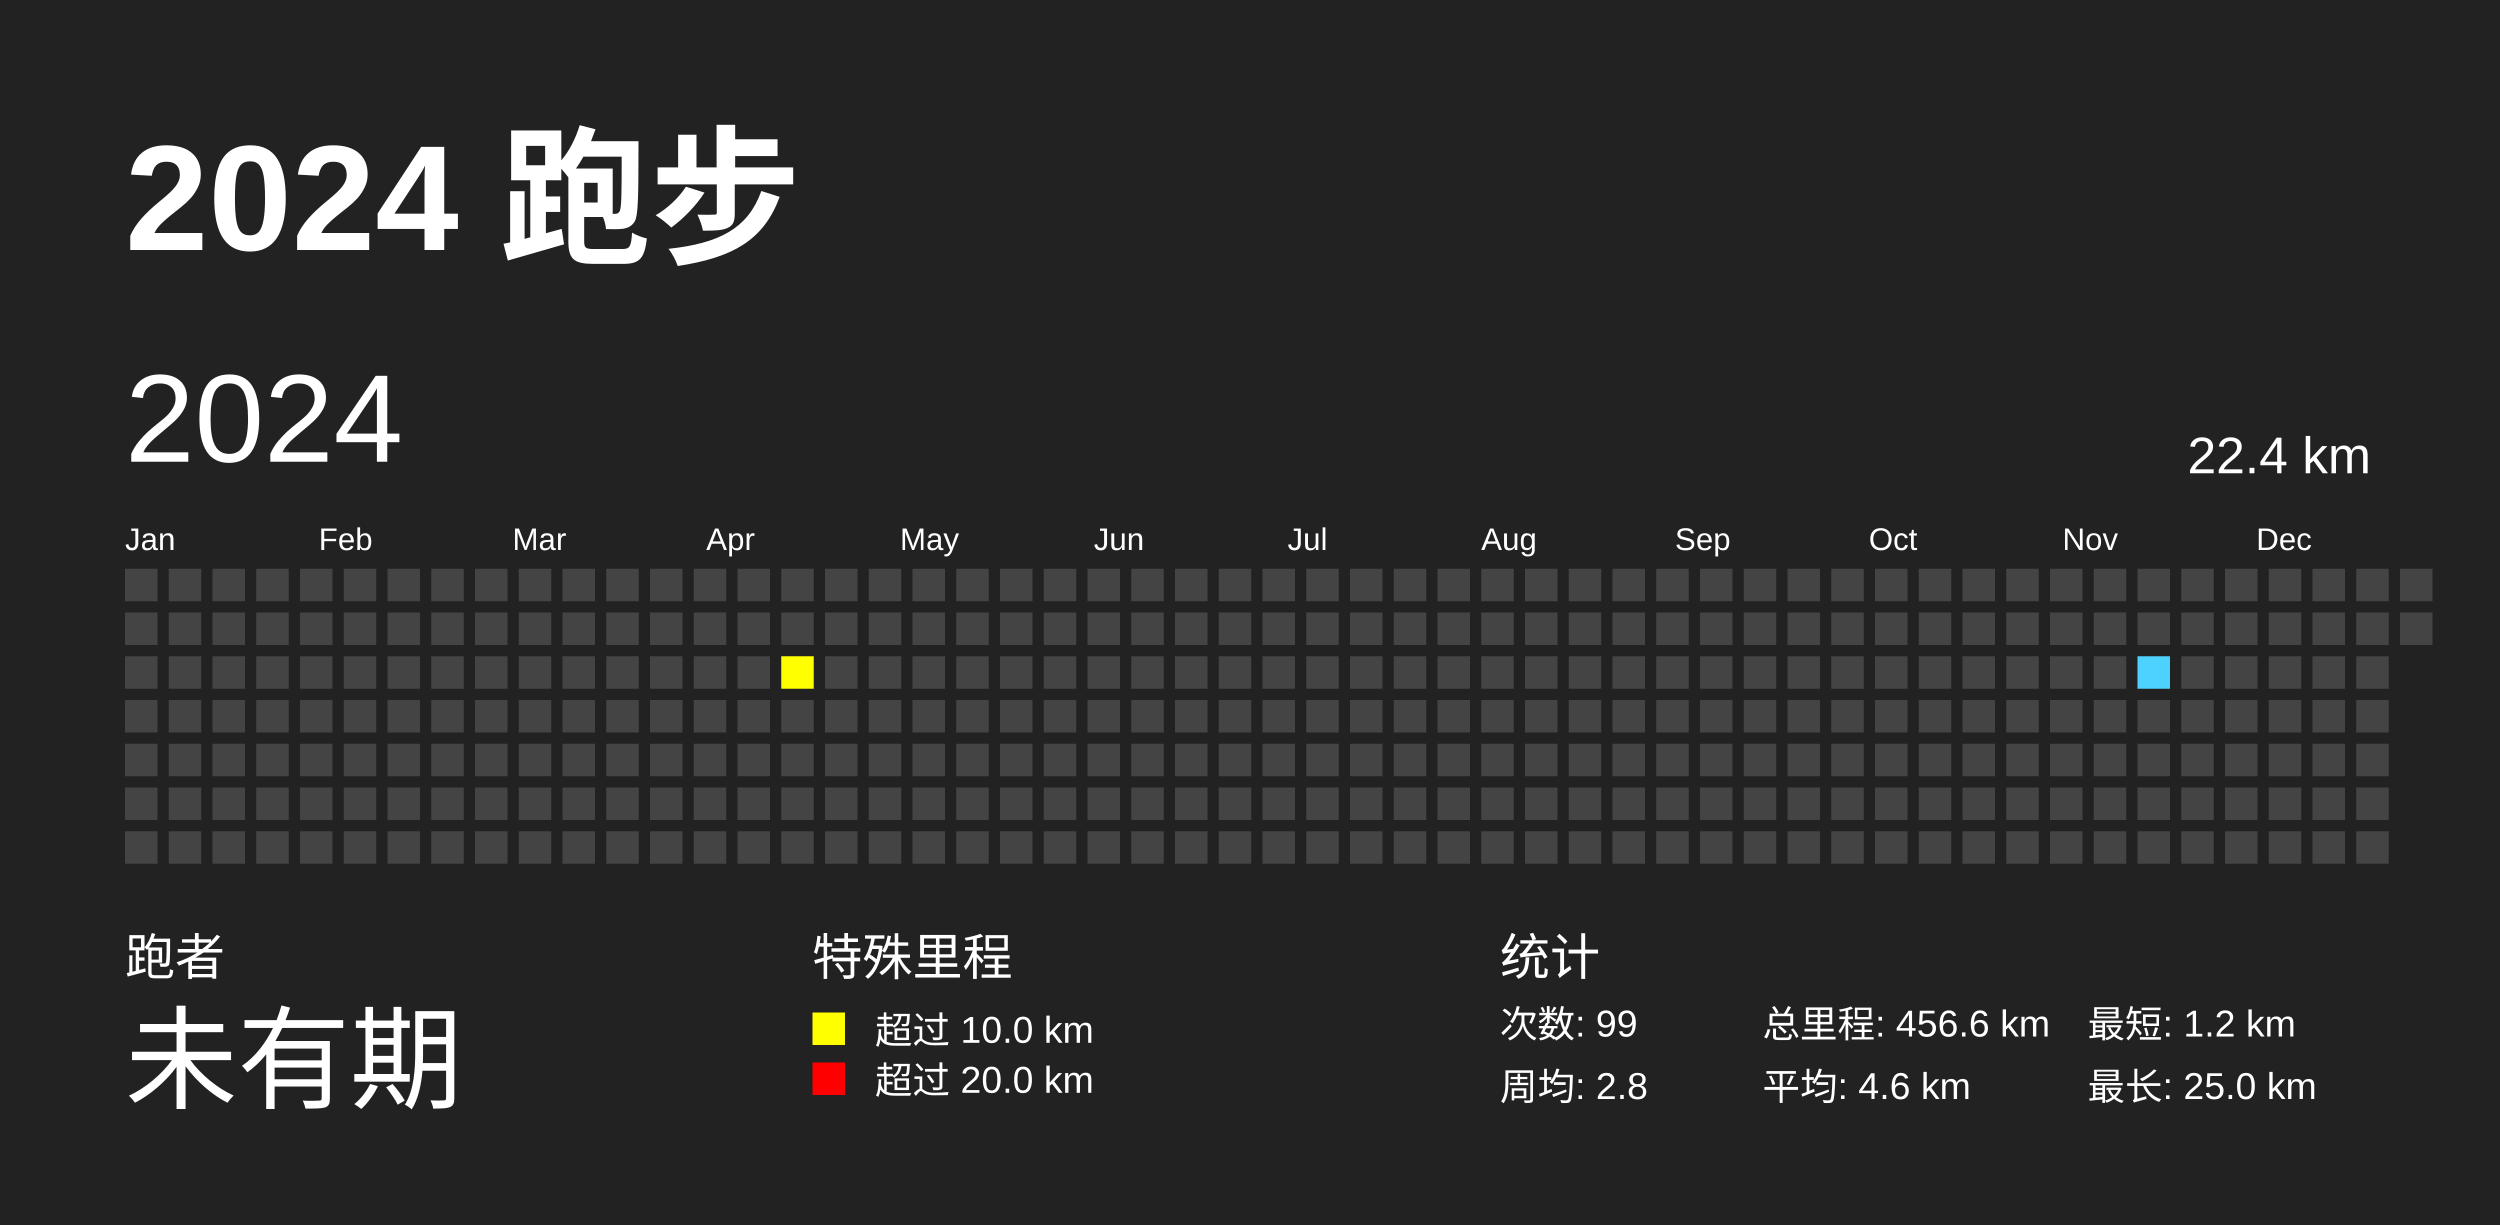
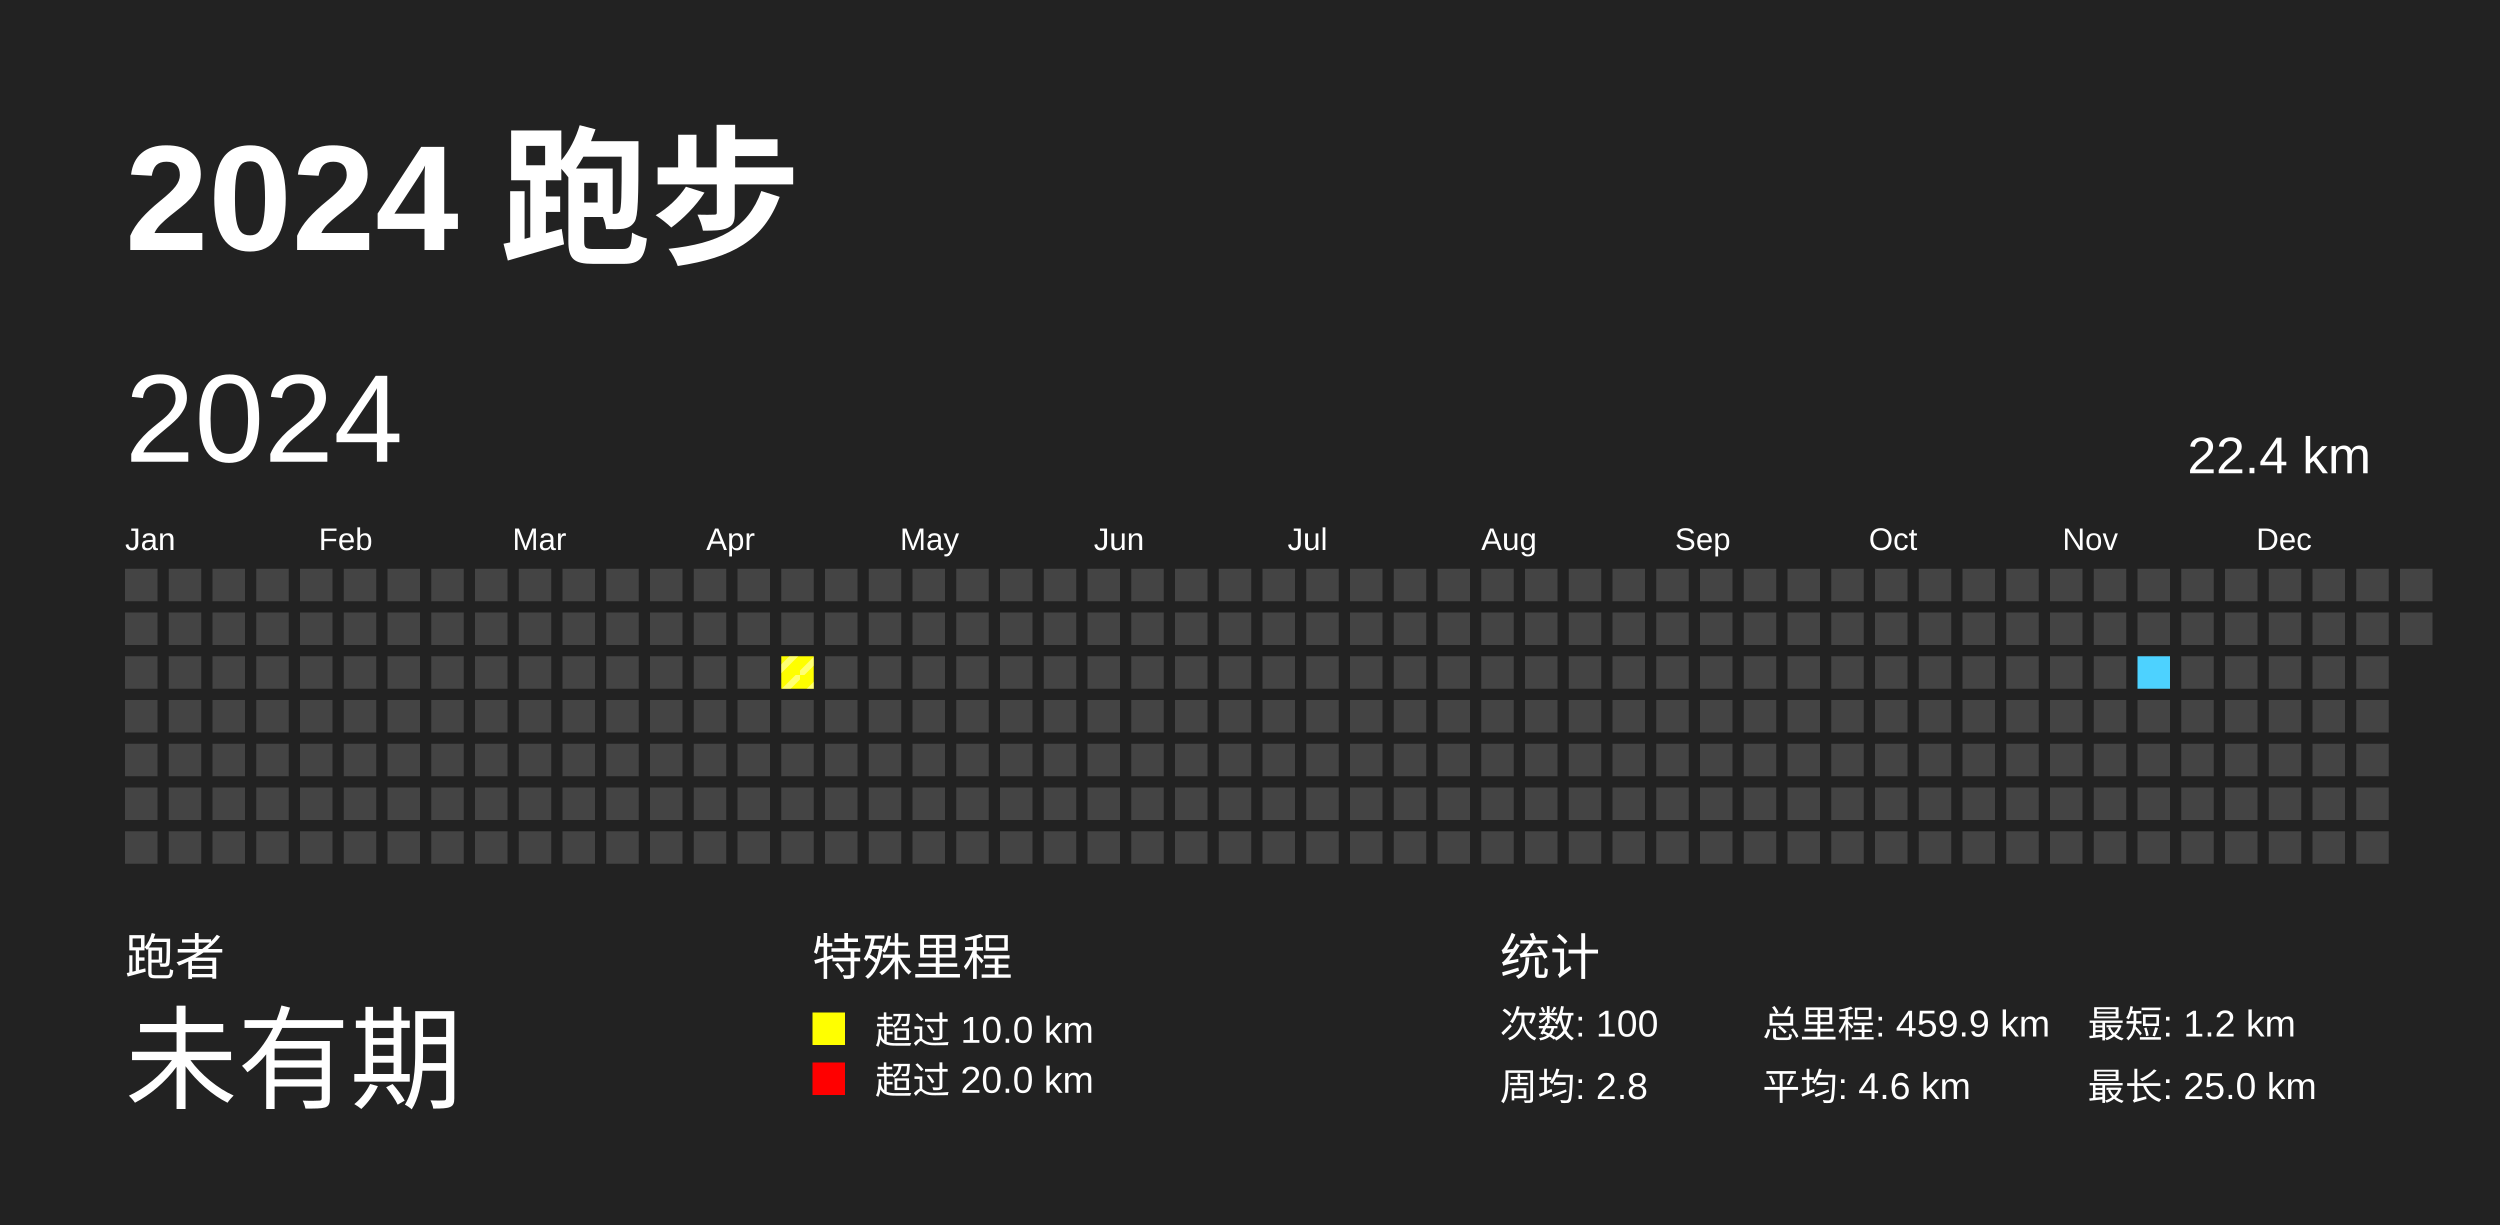
<svg xmlns="http://www.w3.org/2000/svg" baseProfile="full" height="98mm" version="1.1" viewBox="0,0,200,98" width="200mm">
  <defs>
    <pattern height="2" id="indoor-stripe" patternUnits="userSpaceOnUse" width="2">
      <line stroke="white" stroke-opacity="0.45" stroke-width="0.5" x1="0" x2="2" y1="2" y2="0" />
    </pattern>
  </defs>
  <rect fill="#222222" height="98" width="200" x="0" y="0" />
  <text fill="#FFFFFF" style="font-size:12px; font-family:Arial; font-weight:bold;" x="10" y="20">2024 跑步</text>
  <text fill="#FFFFFF" style="font-size:4px; font-family:Arial" x="10" y="78">跑者</text>
  <text fill="#FFFFFF" style="font-size:9px; font-family:Arial" x="10" y="88">未有期</text>
  <text fill="#FFFFFF" style="font-size:4px; font-family:Arial" x="65" y="78">特殊里程</text>
  <rect fill="yellow" height="2.6" width="2.6" x="65" y="81" />
  <text fill="#FFFFFF" style="font-size:3px; font-family:Arial" x="70" y="83.5">超过 10.0 km</text>
  <rect fill="red" height="2.6" width="2.6" x="65" y="85" />
  <text fill="#FFFFFF" style="font-size:3px; font-family:Arial" x="70" y="87.5">超过 20.0 km</text>
  <text fill="#FFFFFF" style="font-size:4px; font-family:Arial" x="120" y="78">统计</text>
-   <text fill="#FFFFFF" style="font-size:3px; font-family:Arial" x="120" y="83">次数: 99</text>
+   <text fill="#FFFFFF" style="font-size:3px; font-family:Arial" x="120" y="83">次数: 100</text>
  <text fill="#FFFFFF" style="font-size:3px; font-family:Arial" x="120" y="88">周均: 2.8</text>
-   <text fill="#FFFFFF" style="font-size:3px; font-family:Arial" x="141" y="83">总里程: 456.6 km</text>
+   <text fill="#FFFFFF" style="font-size:3px; font-family:Arial" x="141" y="83">总里程: 459.9 km</text>
  <text fill="#FFFFFF" style="font-size:3px; font-family:Arial" x="141" y="88">平均: 4.6 km</text>
  <text fill="#FFFFFF" style="font-size:3px; font-family:Arial" x="167" y="83">最短: 1.2 km</text>
  <text fill="#FFFFFF" style="font-size:3px; font-family:Arial" x="167" y="88">最长: 25.0 km</text>
  <text dominant-baseline="hanging" fill="#FFFFFF" style="font-size:10.0px; font-family:Arial;" x="10" y="30">2024</text>
  <text dominant-baseline="hanging" fill="#FFFFFF" style="font-size:4.125px; font-family:Arial;" x="175" y="35">22.4 km</text>
  <text fill="#FFFFFF" style="font-size:2.5px; font-family:Arial" x="10.0" y="44">Jan</text>
  <text fill="#FFFFFF" style="font-size:2.5px; font-family:Arial" x="25.5" y="44">Feb</text>
  <text fill="#FFFFFF" style="font-size:2.5px; font-family:Arial" x="41.0" y="44">Mar</text>
  <text fill="#FFFFFF" style="font-size:2.5px; font-family:Arial" x="56.5" y="44">Apr</text>
  <text fill="#FFFFFF" style="font-size:2.5px; font-family:Arial" x="72.0" y="44">May</text>
  <text fill="#FFFFFF" style="font-size:2.5px; font-family:Arial" x="87.5" y="44">Jun</text>
  <text fill="#FFFFFF" style="font-size:2.5px; font-family:Arial" x="103.0" y="44">Jul</text>
  <text fill="#FFFFFF" style="font-size:2.5px; font-family:Arial" x="118.5" y="44">Aug</text>
  <text fill="#FFFFFF" style="font-size:2.5px; font-family:Arial" x="134.0" y="44">Sep</text>
  <text fill="#FFFFFF" style="font-size:2.5px; font-family:Arial" x="149.5" y="44">Oct</text>
  <text fill="#FFFFFF" style="font-size:2.5px; font-family:Arial" x="165.0" y="44">Nov</text>
  <text fill="#FFFFFF" style="font-size:2.5px; font-family:Arial" x="180.5" y="44">Dec</text>
  <rect fill="#444444" height="2.6" width="2.6" x="10.0" y="45.5" />
  <rect fill="#444444" height="2.6" width="2.6" x="10.0" y="49.0" />
  <rect fill="#444444" height="2.6" width="2.6" x="10.0" y="52.5" />
  <rect fill="#444444" height="2.6" width="2.6" x="10.0" y="56.0" />
  <rect fill="#444444" height="2.6" width="2.6" x="10.0" y="59.5" />
  <rect fill="#444444" height="2.6" width="2.6" x="10.0" y="63.0" />
  <rect fill="#444444" height="2.6" width="2.6" x="10.0" y="66.5" />
  <rect fill="#444444" height="2.6" width="2.6" x="13.5" y="45.5" />
  <rect fill="#444444" height="2.6" width="2.6" x="13.5" y="49.0" />
  <rect fill="#444444" height="2.6" width="2.6" x="13.5" y="52.5" />
  <rect fill="#444444" height="2.6" width="2.6" x="13.5" y="56.0" />
  <rect fill="#444444" height="2.6" width="2.6" x="13.5" y="59.5" />
  <rect fill="#444444" height="2.6" width="2.6" x="13.5" y="63.0" />
  <rect fill="#444444" height="2.6" width="2.6" x="13.5" y="66.5" />
  <rect fill="#444444" height="2.6" width="2.6" x="17.0" y="45.5" />
  <rect fill="#444444" height="2.6" width="2.6" x="17.0" y="49.0" />
  <rect fill="#444444" height="2.6" width="2.6" x="17.0" y="52.5" />
  <rect fill="#444444" height="2.6" width="2.6" x="17.0" y="56.0" />
  <rect fill="#444444" height="2.6" width="2.6" x="17.0" y="59.5" />
  <rect fill="#444444" height="2.6" width="2.6" x="17.0" y="63.0" />
  <rect fill="#444444" height="2.6" width="2.6" x="17.0" y="66.5" />
  <rect fill="#444444" height="2.6" width="2.6" x="20.5" y="45.5" />
  <rect fill="#444444" height="2.6" width="2.6" x="20.5" y="49.0" />
  <rect fill="#444444" height="2.6" width="2.6" x="20.5" y="52.5" />
  <rect fill="#444444" height="2.6" width="2.6" x="20.5" y="56.0" />
  <rect fill="#444444" height="2.6" width="2.6" x="20.5" y="59.5" />
  <rect fill="#444444" height="2.6" width="2.6" x="20.5" y="63.0" />
  <rect fill="#444444" height="2.6" width="2.6" x="20.5" y="66.5" />
  <rect fill="#444444" height="2.6" width="2.6" x="24.0" y="45.5" />
  <rect fill="#444444" height="2.6" width="2.6" x="24.0" y="49.0" />
  <rect fill="#444444" height="2.6" width="2.6" x="24.0" y="52.5" />
  <rect fill="#444444" height="2.6" width="2.6" x="24.0" y="56.0" />
  <rect fill="#444444" height="2.6" width="2.6" x="24.0" y="59.5" />
  <rect fill="#444444" height="2.6" width="2.6" x="24.0" y="63.0" />
  <rect fill="#444444" height="2.6" width="2.6" x="24.0" y="66.5" />
  <rect fill="#444444" height="2.6" width="2.6" x="27.5" y="45.5" />
  <rect fill="#444444" height="2.6" width="2.6" x="27.5" y="49.0" />
  <rect fill="#444444" height="2.6" width="2.6" x="27.5" y="52.5" />
  <rect fill="#444444" height="2.6" width="2.6" x="27.5" y="56.0" />
  <rect fill="#444444" height="2.6" width="2.6" x="27.5" y="59.5" />
  <rect fill="#444444" height="2.6" width="2.6" x="27.5" y="63.0" />
  <rect fill="#444444" height="2.6" width="2.6" x="27.5" y="66.5" />
  <rect fill="#444444" height="2.6" width="2.6" x="31.0" y="45.5" />
  <rect fill="#444444" height="2.6" width="2.6" x="31.0" y="49.0" />
  <rect fill="#444444" height="2.6" width="2.6" x="31.0" y="52.5" />
  <rect fill="#444444" height="2.6" width="2.6" x="31.0" y="56.0" />
  <rect fill="#444444" height="2.6" width="2.6" x="31.0" y="59.5" />
  <rect fill="#444444" height="2.6" width="2.6" x="31.0" y="63.0" />
  <rect fill="#444444" height="2.6" width="2.6" x="31.0" y="66.5" />
  <rect fill="#444444" height="2.6" width="2.6" x="34.5" y="45.5" />
  <rect fill="#444444" height="2.6" width="2.6" x="34.5" y="49.0" />
  <rect fill="#444444" height="2.6" width="2.6" x="34.5" y="52.5" />
  <rect fill="#444444" height="2.6" width="2.6" x="34.5" y="56.0" />
  <rect fill="#444444" height="2.6" width="2.6" x="34.5" y="59.5" />
  <rect fill="#444444" height="2.6" width="2.6" x="34.5" y="63.0" />
  <rect fill="#444444" height="2.6" width="2.6" x="34.5" y="66.5" />
  <rect fill="#444444" height="2.6" width="2.6" x="38.0" y="45.5" />
  <rect fill="#444444" height="2.6" width="2.6" x="38.0" y="49.0" />
  <rect fill="#444444" height="2.6" width="2.6" x="38.0" y="52.5" />
  <rect fill="#444444" height="2.6" width="2.6" x="38.0" y="56.0" />
  <rect fill="#444444" height="2.6" width="2.6" x="38.0" y="59.5" />
  <rect fill="#444444" height="2.6" width="2.6" x="38.0" y="63.0" />
  <rect fill="#444444" height="2.6" width="2.6" x="38.0" y="66.5" />
  <rect fill="#444444" height="2.6" width="2.6" x="41.5" y="45.5" />
  <rect fill="#444444" height="2.6" width="2.6" x="41.5" y="49.0" />
  <rect fill="#444444" height="2.6" width="2.6" x="41.5" y="52.5" />
  <rect fill="#444444" height="2.6" width="2.6" x="41.5" y="56.0" />
  <rect fill="#444444" height="2.6" width="2.6" x="41.5" y="59.5" />
  <rect fill="#444444" height="2.6" width="2.6" x="41.5" y="63.0" />
  <rect fill="#444444" height="2.6" width="2.6" x="41.5" y="66.5" />
  <rect fill="#444444" height="2.6" width="2.6" x="45.0" y="45.5" />
  <rect fill="#444444" height="2.6" width="2.6" x="45.0" y="49.0" />
  <rect fill="#444444" height="2.6" width="2.6" x="45.0" y="52.5" />
  <rect fill="#444444" height="2.6" width="2.6" x="45.0" y="56.0" />
  <rect fill="#444444" height="2.6" width="2.6" x="45.0" y="59.5" />
  <rect fill="#444444" height="2.6" width="2.6" x="45.0" y="63.0" />
  <rect fill="#444444" height="2.6" width="2.6" x="45.0" y="66.5" />
  <rect fill="#444444" height="2.6" width="2.6" x="48.5" y="45.5" />
  <rect fill="#444444" height="2.6" width="2.6" x="48.5" y="49.0" />
  <rect fill="#444444" height="2.6" width="2.6" x="48.5" y="52.5" />
  <rect fill="#444444" height="2.6" width="2.6" x="48.5" y="56.0" />
  <rect fill="#444444" height="2.6" width="2.6" x="48.5" y="59.5" />
  <rect fill="#444444" height="2.6" width="2.6" x="48.5" y="63.0" />
  <rect fill="#444444" height="2.6" width="2.6" x="48.5" y="66.5" />
  <rect fill="#444444" height="2.6" width="2.6" x="52.0" y="45.5" />
  <rect fill="#444444" height="2.6" width="2.6" x="52.0" y="49.0" />
  <rect fill="#444444" height="2.6" width="2.6" x="52.0" y="52.5" />
  <rect fill="#444444" height="2.6" width="2.6" x="52.0" y="56.0" />
  <rect fill="#444444" height="2.6" width="2.6" x="52.0" y="59.5" />
  <rect fill="#444444" height="2.6" width="2.6" x="52.0" y="63.0" />
  <rect fill="#444444" height="2.6" width="2.6" x="52.0" y="66.5" />
  <rect fill="#444444" height="2.6" width="2.6" x="55.5" y="45.5" />
  <rect fill="#444444" height="2.6" width="2.6" x="55.5" y="49.0" />
  <rect fill="#444444" height="2.6" width="2.6" x="55.5" y="52.5" />
  <rect fill="#444444" height="2.6" width="2.6" x="55.5" y="56.0" />
  <rect fill="#444444" height="2.6" width="2.6" x="55.5" y="59.5" />
  <rect fill="#444444" height="2.6" width="2.6" x="55.5" y="63.0" />
  <rect fill="#444444" height="2.6" width="2.6" x="55.5" y="66.5" />
  <rect fill="#444444" height="2.6" width="2.6" x="59.0" y="45.5" />
  <rect fill="#444444" height="2.6" width="2.6" x="59.0" y="49.0" />
  <rect fill="#444444" height="2.6" width="2.6" x="59.0" y="52.5" />
  <rect fill="#444444" height="2.6" width="2.6" x="59.0" y="56.0" />
  <rect fill="#444444" height="2.6" width="2.6" x="59.0" y="59.5" />
  <rect fill="#444444" height="2.6" width="2.6" x="59.0" y="63.0" />
  <rect fill="#444444" height="2.6" width="2.6" x="59.0" y="66.5" />
  <rect fill="#444444" height="2.6" width="2.6" x="62.5" y="45.5" />
  <rect fill="#444444" height="2.6" width="2.6" x="62.5" y="49.0" />
  <rect fill="yellow" height="2.6" width="2.6" x="62.5" y="52.5" />
+   <rect fill="url(#indoor-stripe)" height="2.6" width="2.6" x="62.5" y="52.5" />
  <rect fill="#444444" height="2.6" width="2.6" x="62.5" y="56.0" />
  <rect fill="#444444" height="2.6" width="2.6" x="62.5" y="59.5" />
  <rect fill="#444444" height="2.6" width="2.6" x="62.5" y="63.0" />
  <rect fill="#444444" height="2.6" width="2.6" x="62.5" y="66.5" />
  <rect fill="#444444" height="2.6" width="2.6" x="66.0" y="45.5" />
  <rect fill="#444444" height="2.6" width="2.6" x="66.0" y="49.0" />
  <rect fill="#444444" height="2.6" width="2.6" x="66.0" y="52.5" />
  <rect fill="#444444" height="2.6" width="2.6" x="66.0" y="56.0" />
  <rect fill="#444444" height="2.6" width="2.6" x="66.0" y="59.5" />
  <rect fill="#444444" height="2.6" width="2.6" x="66.0" y="63.0" />
  <rect fill="#444444" height="2.6" width="2.6" x="66.0" y="66.5" />
  <rect fill="#444444" height="2.6" width="2.6" x="69.5" y="45.5" />
  <rect fill="#444444" height="2.6" width="2.6" x="69.5" y="49.0" />
  <rect fill="#444444" height="2.6" width="2.6" x="69.5" y="52.5" />
  <rect fill="#444444" height="2.6" width="2.6" x="69.5" y="56.0" />
  <rect fill="#444444" height="2.6" width="2.6" x="69.5" y="59.5" />
  <rect fill="#444444" height="2.6" width="2.6" x="69.5" y="63.0" />
  <rect fill="#444444" height="2.6" width="2.6" x="69.5" y="66.5" />
  <rect fill="#444444" height="2.6" width="2.6" x="73.0" y="45.5" />
  <rect fill="#444444" height="2.6" width="2.6" x="73.0" y="49.0" />
  <rect fill="#444444" height="2.6" width="2.6" x="73.0" y="52.5" />
  <rect fill="#444444" height="2.6" width="2.6" x="73.0" y="56.0" />
  <rect fill="#444444" height="2.6" width="2.6" x="73.0" y="59.5" />
  <rect fill="#444444" height="2.6" width="2.6" x="73.0" y="63.0" />
  <rect fill="#444444" height="2.6" width="2.6" x="73.0" y="66.5" />
  <rect fill="#444444" height="2.6" width="2.6" x="76.5" y="45.5" />
  <rect fill="#444444" height="2.6" width="2.6" x="76.5" y="49.0" />
  <rect fill="#444444" height="2.6" width="2.6" x="76.5" y="52.5" />
  <rect fill="#444444" height="2.6" width="2.6" x="76.5" y="56.0" />
  <rect fill="#444444" height="2.6" width="2.6" x="76.5" y="59.5" />
  <rect fill="#444444" height="2.6" width="2.6" x="76.5" y="63.0" />
  <rect fill="#444444" height="2.6" width="2.6" x="76.5" y="66.5" />
  <rect fill="#444444" height="2.6" width="2.6" x="80.0" y="45.5" />
  <rect fill="#444444" height="2.6" width="2.6" x="80.0" y="49.0" />
  <rect fill="#444444" height="2.6" width="2.6" x="80.0" y="52.5" />
  <rect fill="#444444" height="2.6" width="2.6" x="80.0" y="56.0" />
  <rect fill="#444444" height="2.6" width="2.6" x="80.0" y="59.5" />
  <rect fill="#444444" height="2.6" width="2.6" x="80.0" y="63.0" />
  <rect fill="#444444" height="2.6" width="2.6" x="80.0" y="66.5" />
  <rect fill="#444444" height="2.6" width="2.6" x="83.5" y="45.5" />
  <rect fill="#444444" height="2.6" width="2.6" x="83.5" y="49.0" />
  <rect fill="#444444" height="2.6" width="2.6" x="83.5" y="52.5" />
  <rect fill="#444444" height="2.6" width="2.6" x="83.5" y="56.0" />
  <rect fill="#444444" height="2.6" width="2.6" x="83.5" y="59.5" />
  <rect fill="#444444" height="2.6" width="2.6" x="83.5" y="63.0" />
  <rect fill="#444444" height="2.6" width="2.6" x="83.5" y="66.5" />
  <rect fill="#444444" height="2.6" width="2.6" x="87.0" y="45.5" />
  <rect fill="#444444" height="2.6" width="2.6" x="87.0" y="49.0" />
  <rect fill="#444444" height="2.6" width="2.6" x="87.0" y="52.5" />
  <rect fill="#444444" height="2.6" width="2.6" x="87.0" y="56.0" />
  <rect fill="#444444" height="2.6" width="2.6" x="87.0" y="59.5" />
  <rect fill="#444444" height="2.6" width="2.6" x="87.0" y="63.0" />
  <rect fill="#444444" height="2.6" width="2.6" x="87.0" y="66.5" />
  <rect fill="#444444" height="2.6" width="2.6" x="90.5" y="45.5" />
  <rect fill="#444444" height="2.6" width="2.6" x="90.5" y="49.0" />
  <rect fill="#444444" height="2.6" width="2.6" x="90.5" y="52.5" />
  <rect fill="#444444" height="2.6" width="2.6" x="90.5" y="56.0" />
  <rect fill="#444444" height="2.6" width="2.6" x="90.5" y="59.5" />
  <rect fill="#444444" height="2.6" width="2.6" x="90.5" y="63.0" />
  <rect fill="#444444" height="2.6" width="2.6" x="90.5" y="66.5" />
  <rect fill="#444444" height="2.6" width="2.6" x="94.0" y="45.5" />
  <rect fill="#444444" height="2.6" width="2.6" x="94.0" y="49.0" />
  <rect fill="#444444" height="2.6" width="2.6" x="94.0" y="52.5" />
  <rect fill="#444444" height="2.6" width="2.6" x="94.0" y="56.0" />
  <rect fill="#444444" height="2.6" width="2.6" x="94.0" y="59.5" />
  <rect fill="#444444" height="2.6" width="2.6" x="94.0" y="63.0" />
  <rect fill="#444444" height="2.6" width="2.6" x="94.0" y="66.5" />
  <rect fill="#444444" height="2.6" width="2.6" x="97.5" y="45.5" />
  <rect fill="#444444" height="2.6" width="2.6" x="97.5" y="49.0" />
  <rect fill="#444444" height="2.6" width="2.6" x="97.5" y="52.5" />
  <rect fill="#444444" height="2.6" width="2.6" x="97.5" y="56.0" />
  <rect fill="#444444" height="2.6" width="2.6" x="97.5" y="59.5" />
  <rect fill="#444444" height="2.6" width="2.6" x="97.5" y="63.0" />
  <rect fill="#444444" height="2.6" width="2.6" x="97.5" y="66.5" />
  <rect fill="#444444" height="2.6" width="2.6" x="101.0" y="45.5" />
  <rect fill="#444444" height="2.6" width="2.6" x="101.0" y="49.0" />
  <rect fill="#444444" height="2.6" width="2.6" x="101.0" y="52.5" />
  <rect fill="#444444" height="2.6" width="2.6" x="101.0" y="56.0" />
  <rect fill="#444444" height="2.6" width="2.6" x="101.0" y="59.5" />
  <rect fill="#444444" height="2.6" width="2.6" x="101.0" y="63.0" />
  <rect fill="#444444" height="2.6" width="2.6" x="101.0" y="66.5" />
  <rect fill="#444444" height="2.6" width="2.6" x="104.5" y="45.5" />
  <rect fill="#444444" height="2.6" width="2.6" x="104.5" y="49.0" />
  <rect fill="#444444" height="2.6" width="2.6" x="104.5" y="52.5" />
  <rect fill="#444444" height="2.6" width="2.6" x="104.5" y="56.0" />
  <rect fill="#444444" height="2.6" width="2.6" x="104.5" y="59.5" />
  <rect fill="#444444" height="2.6" width="2.6" x="104.5" y="63.0" />
  <rect fill="#444444" height="2.6" width="2.6" x="104.5" y="66.5" />
  <rect fill="#444444" height="2.6" width="2.6" x="108.0" y="45.5" />
  <rect fill="#444444" height="2.6" width="2.6" x="108.0" y="49.0" />
  <rect fill="#444444" height="2.6" width="2.6" x="108.0" y="52.5" />
  <rect fill="#444444" height="2.6" width="2.6" x="108.0" y="56.0" />
  <rect fill="#444444" height="2.6" width="2.6" x="108.0" y="59.5" />
  <rect fill="#444444" height="2.6" width="2.6" x="108.0" y="63.0" />
  <rect fill="#444444" height="2.6" width="2.6" x="108.0" y="66.5" />
  <rect fill="#444444" height="2.6" width="2.6" x="111.5" y="45.5" />
  <rect fill="#444444" height="2.6" width="2.6" x="111.5" y="49.0" />
  <rect fill="#444444" height="2.6" width="2.6" x="111.5" y="52.5" />
  <rect fill="#444444" height="2.6" width="2.6" x="111.5" y="56.0" />
  <rect fill="#444444" height="2.6" width="2.6" x="111.5" y="59.5" />
  <rect fill="#444444" height="2.6" width="2.6" x="111.5" y="63.0" />
  <rect fill="#444444" height="2.6" width="2.6" x="111.5" y="66.5" />
  <rect fill="#444444" height="2.6" width="2.6" x="115.0" y="45.5" />
  <rect fill="#444444" height="2.6" width="2.6" x="115.0" y="49.0" />
  <rect fill="#444444" height="2.6" width="2.6" x="115.0" y="52.5" />
  <rect fill="#444444" height="2.6" width="2.6" x="115.0" y="56.0" />
  <rect fill="#444444" height="2.6" width="2.6" x="115.0" y="59.5" />
  <rect fill="#444444" height="2.6" width="2.6" x="115.0" y="63.0" />
  <rect fill="#444444" height="2.6" width="2.6" x="115.0" y="66.5" />
  <rect fill="#444444" height="2.6" width="2.6" x="118.5" y="45.5" />
  <rect fill="#444444" height="2.6" width="2.6" x="118.5" y="49.0" />
  <rect fill="#444444" height="2.6" width="2.6" x="118.5" y="52.5" />
  <rect fill="#444444" height="2.6" width="2.6" x="118.5" y="56.0" />
  <rect fill="#444444" height="2.6" width="2.6" x="118.5" y="59.5" />
  <rect fill="#444444" height="2.6" width="2.6" x="118.5" y="63.0" />
  <rect fill="#444444" height="2.6" width="2.6" x="118.5" y="66.5" />
  <rect fill="#444444" height="2.6" width="2.6" x="122.0" y="45.5" />
  <rect fill="#444444" height="2.6" width="2.6" x="122.0" y="49.0" />
  <rect fill="#444444" height="2.6" width="2.6" x="122.0" y="52.5" />
  <rect fill="#444444" height="2.6" width="2.6" x="122.0" y="56.0" />
  <rect fill="#444444" height="2.6" width="2.6" x="122.0" y="59.5" />
  <rect fill="#444444" height="2.6" width="2.6" x="122.0" y="63.0" />
  <rect fill="#444444" height="2.6" width="2.6" x="122.0" y="66.5" />
  <rect fill="#444444" height="2.6" width="2.6" x="125.5" y="45.5" />
  <rect fill="#444444" height="2.6" width="2.6" x="125.5" y="49.0" />
  <rect fill="#444444" height="2.6" width="2.6" x="125.5" y="52.5" />
  <rect fill="#444444" height="2.6" width="2.6" x="125.5" y="56.0" />
  <rect fill="#444444" height="2.6" width="2.6" x="125.5" y="59.5" />
  <rect fill="#444444" height="2.6" width="2.6" x="125.5" y="63.0" />
  <rect fill="#444444" height="2.6" width="2.6" x="125.5" y="66.5" />
  <rect fill="#444444" height="2.6" width="2.6" x="129.0" y="45.5" />
  <rect fill="#444444" height="2.6" width="2.6" x="129.0" y="49.0" />
  <rect fill="#444444" height="2.6" width="2.6" x="129.0" y="52.5" />
  <rect fill="#444444" height="2.6" width="2.6" x="129.0" y="56.0" />
  <rect fill="#444444" height="2.6" width="2.6" x="129.0" y="59.5" />
  <rect fill="#444444" height="2.6" width="2.6" x="129.0" y="63.0" />
  <rect fill="#444444" height="2.6" width="2.6" x="129.0" y="66.5" />
  <rect fill="#444444" height="2.6" width="2.6" x="132.5" y="45.5" />
  <rect fill="#444444" height="2.6" width="2.6" x="132.5" y="49.0" />
  <rect fill="#444444" height="2.6" width="2.6" x="132.5" y="52.5" />
  <rect fill="#444444" height="2.6" width="2.6" x="132.5" y="56.0" />
  <rect fill="#444444" height="2.6" width="2.6" x="132.5" y="59.5" />
  <rect fill="#444444" height="2.6" width="2.6" x="132.5" y="63.0" />
  <rect fill="#444444" height="2.6" width="2.6" x="132.5" y="66.5" />
  <rect fill="#444444" height="2.6" width="2.6" x="136.0" y="45.5" />
  <rect fill="#444444" height="2.6" width="2.6" x="136.0" y="49.0" />
  <rect fill="#444444" height="2.6" width="2.6" x="136.0" y="52.5" />
  <rect fill="#444444" height="2.6" width="2.6" x="136.0" y="56.0" />
  <rect fill="#444444" height="2.6" width="2.6" x="136.0" y="59.5" />
  <rect fill="#444444" height="2.6" width="2.6" x="136.0" y="63.0" />
  <rect fill="#444444" height="2.6" width="2.6" x="136.0" y="66.5" />
  <rect fill="#444444" height="2.6" width="2.6" x="139.5" y="45.5" />
  <rect fill="#444444" height="2.6" width="2.6" x="139.5" y="49.0" />
  <rect fill="#444444" height="2.6" width="2.6" x="139.5" y="52.5" />
  <rect fill="#444444" height="2.6" width="2.6" x="139.5" y="56.0" />
  <rect fill="#444444" height="2.6" width="2.6" x="139.5" y="59.5" />
  <rect fill="#444444" height="2.6" width="2.6" x="139.5" y="63.0" />
  <rect fill="#444444" height="2.6" width="2.6" x="139.5" y="66.5" />
  <rect fill="#444444" height="2.6" width="2.6" x="143.0" y="45.5" />
  <rect fill="#444444" height="2.6" width="2.6" x="143.0" y="49.0" />
  <rect fill="#444444" height="2.6" width="2.6" x="143.0" y="52.5" />
  <rect fill="#444444" height="2.6" width="2.6" x="143.0" y="56.0" />
  <rect fill="#444444" height="2.6" width="2.6" x="143.0" y="59.5" />
  <rect fill="#444444" height="2.6" width="2.6" x="143.0" y="63.0" />
  <rect fill="#444444" height="2.6" width="2.6" x="143.0" y="66.5" />
  <rect fill="#444444" height="2.6" width="2.6" x="146.5" y="45.5" />
  <rect fill="#444444" height="2.6" width="2.6" x="146.5" y="49.0" />
  <rect fill="#444444" height="2.6" width="2.6" x="146.5" y="52.5" />
  <rect fill="#444444" height="2.6" width="2.6" x="146.5" y="56.0" />
  <rect fill="#444444" height="2.6" width="2.6" x="146.5" y="59.5" />
  <rect fill="#444444" height="2.6" width="2.6" x="146.5" y="63.0" />
  <rect fill="#444444" height="2.6" width="2.6" x="146.5" y="66.5" />
  <rect fill="#444444" height="2.6" width="2.6" x="150.0" y="45.5" />
  <rect fill="#444444" height="2.6" width="2.6" x="150.0" y="49.0" />
  <rect fill="#444444" height="2.6" width="2.6" x="150.0" y="52.5" />
  <rect fill="#444444" height="2.6" width="2.6" x="150.0" y="56.0" />
  <rect fill="#444444" height="2.6" width="2.6" x="150.0" y="59.5" />
  <rect fill="#444444" height="2.6" width="2.6" x="150.0" y="63.0" />
  <rect fill="#444444" height="2.6" width="2.6" x="150.0" y="66.5" />
  <rect fill="#444444" height="2.6" width="2.6" x="153.5" y="45.5" />
  <rect fill="#444444" height="2.6" width="2.6" x="153.5" y="49.0" />
  <rect fill="#444444" height="2.6" width="2.6" x="153.5" y="52.5" />
  <rect fill="#444444" height="2.6" width="2.6" x="153.5" y="56.0" />
  <rect fill="#444444" height="2.6" width="2.6" x="153.5" y="59.5" />
  <rect fill="#444444" height="2.6" width="2.6" x="153.5" y="63.0" />
  <rect fill="#444444" height="2.6" width="2.6" x="153.5" y="66.5" />
  <rect fill="#444444" height="2.6" width="2.6" x="157.0" y="45.5" />
  <rect fill="#444444" height="2.6" width="2.6" x="157.0" y="49.0" />
  <rect fill="#444444" height="2.6" width="2.6" x="157.0" y="52.5" />
  <rect fill="#444444" height="2.6" width="2.6" x="157.0" y="56.0" />
  <rect fill="#444444" height="2.6" width="2.6" x="157.0" y="59.5" />
  <rect fill="#444444" height="2.6" width="2.6" x="157.0" y="63.0" />
  <rect fill="#444444" height="2.6" width="2.6" x="157.0" y="66.5" />
  <rect fill="#444444" height="2.6" width="2.6" x="160.5" y="45.5" />
  <rect fill="#444444" height="2.6" width="2.6" x="160.5" y="49.0" />
  <rect fill="#444444" height="2.6" width="2.6" x="160.5" y="52.5" />
  <rect fill="#444444" height="2.6" width="2.6" x="160.5" y="56.0" />
  <rect fill="#444444" height="2.6" width="2.6" x="160.5" y="59.5" />
  <rect fill="#444444" height="2.6" width="2.6" x="160.5" y="63.0" />
  <rect fill="#444444" height="2.6" width="2.6" x="160.5" y="66.5" />
  <rect fill="#444444" height="2.6" width="2.6" x="164.0" y="45.5" />
  <rect fill="#444444" height="2.6" width="2.6" x="164.0" y="49.0" />
  <rect fill="#444444" height="2.6" width="2.6" x="164.0" y="52.5" />
  <rect fill="#444444" height="2.6" width="2.6" x="164.0" y="56.0" />
  <rect fill="#444444" height="2.6" width="2.6" x="164.0" y="59.5" />
  <rect fill="#444444" height="2.6" width="2.6" x="164.0" y="63.0" />
  <rect fill="#444444" height="2.6" width="2.6" x="164.0" y="66.5" />
  <rect fill="#444444" height="2.6" width="2.6" x="167.5" y="45.5" />
  <rect fill="#444444" height="2.6" width="2.6" x="167.5" y="49.0" />
  <rect fill="#444444" height="2.6" width="2.6" x="167.5" y="52.5" />
  <rect fill="#444444" height="2.6" width="2.6" x="167.5" y="56.0" />
  <rect fill="#444444" height="2.6" width="2.6" x="167.5" y="59.5" />
  <rect fill="#444444" height="2.6" width="2.6" x="167.5" y="63.0" />
  <rect fill="#444444" height="2.6" width="2.6" x="167.5" y="66.5" />
  <rect fill="#444444" height="2.6" width="2.6" x="171.0" y="45.5" />
  <rect fill="#444444" height="2.6" width="2.6" x="171.0" y="49.0" />
  <rect fill="#4DD2FF" height="2.6" width="2.6" x="171.0" y="52.5" />
  <rect fill="#444444" height="2.6" width="2.6" x="171.0" y="56.0" />
  <rect fill="#444444" height="2.6" width="2.6" x="171.0" y="59.5" />
  <rect fill="#444444" height="2.6" width="2.6" x="171.0" y="63.0" />
  <rect fill="#444444" height="2.6" width="2.6" x="171.0" y="66.5" />
  <rect fill="#444444" height="2.6" width="2.6" x="174.5" y="45.5" />
  <rect fill="#444444" height="2.6" width="2.6" x="174.5" y="49.0" />
  <rect fill="#444444" height="2.6" width="2.6" x="174.5" y="52.5" />
  <rect fill="#444444" height="2.6" width="2.6" x="174.5" y="56.0" />
  <rect fill="#444444" height="2.6" width="2.6" x="174.5" y="59.5" />
  <rect fill="#444444" height="2.6" width="2.6" x="174.5" y="63.0" />
  <rect fill="#444444" height="2.6" width="2.6" x="174.5" y="66.5" />
  <rect fill="#444444" height="2.6" width="2.6" x="178.0" y="45.5" />
  <rect fill="#444444" height="2.6" width="2.6" x="178.0" y="49.0" />
  <rect fill="#444444" height="2.6" width="2.6" x="178.0" y="52.5" />
  <rect fill="#444444" height="2.6" width="2.6" x="178.0" y="56.0" />
  <rect fill="#444444" height="2.6" width="2.6" x="178.0" y="59.5" />
  <rect fill="#444444" height="2.6" width="2.6" x="178.0" y="63.0" />
  <rect fill="#444444" height="2.6" width="2.6" x="178.0" y="66.5" />
  <rect fill="#444444" height="2.6" width="2.6" x="181.5" y="45.5" />
  <rect fill="#444444" height="2.6" width="2.6" x="181.5" y="49.0" />
  <rect fill="#444444" height="2.6" width="2.6" x="181.5" y="52.5" />
  <rect fill="#444444" height="2.6" width="2.6" x="181.5" y="56.0" />
  <rect fill="#444444" height="2.6" width="2.6" x="181.5" y="59.5" />
  <rect fill="#444444" height="2.6" width="2.6" x="181.5" y="63.0" />
  <rect fill="#444444" height="2.6" width="2.6" x="181.5" y="66.5" />
  <rect fill="#444444" height="2.6" width="2.6" x="185.0" y="45.5" />
  <rect fill="#444444" height="2.6" width="2.6" x="185.0" y="49.0" />
  <rect fill="#444444" height="2.6" width="2.6" x="185.0" y="52.5" />
  <rect fill="#444444" height="2.6" width="2.6" x="185.0" y="56.0" />
  <rect fill="#444444" height="2.6" width="2.6" x="185.0" y="59.5" />
  <rect fill="#444444" height="2.6" width="2.6" x="185.0" y="63.0" />
  <rect fill="#444444" height="2.6" width="2.6" x="185.0" y="66.5" />
  <rect fill="#444444" height="2.6" width="2.6" x="188.5" y="45.5" />
  <rect fill="#444444" height="2.6" width="2.6" x="188.5" y="49.0" />
  <rect fill="#444444" height="2.6" width="2.6" x="188.5" y="52.5" />
  <rect fill="#444444" height="2.6" width="2.6" x="188.5" y="56.0" />
  <rect fill="#444444" height="2.6" width="2.6" x="188.5" y="59.5" />
  <rect fill="#444444" height="2.6" width="2.6" x="188.5" y="63.0" />
  <rect fill="#444444" height="2.6" width="2.6" x="188.5" y="66.5" />
  <rect fill="#444444" height="2.6" width="2.6" x="192.0" y="45.5" />
  <rect fill="#444444" height="2.6" width="2.6" x="192.0" y="49.0" />
</svg>
